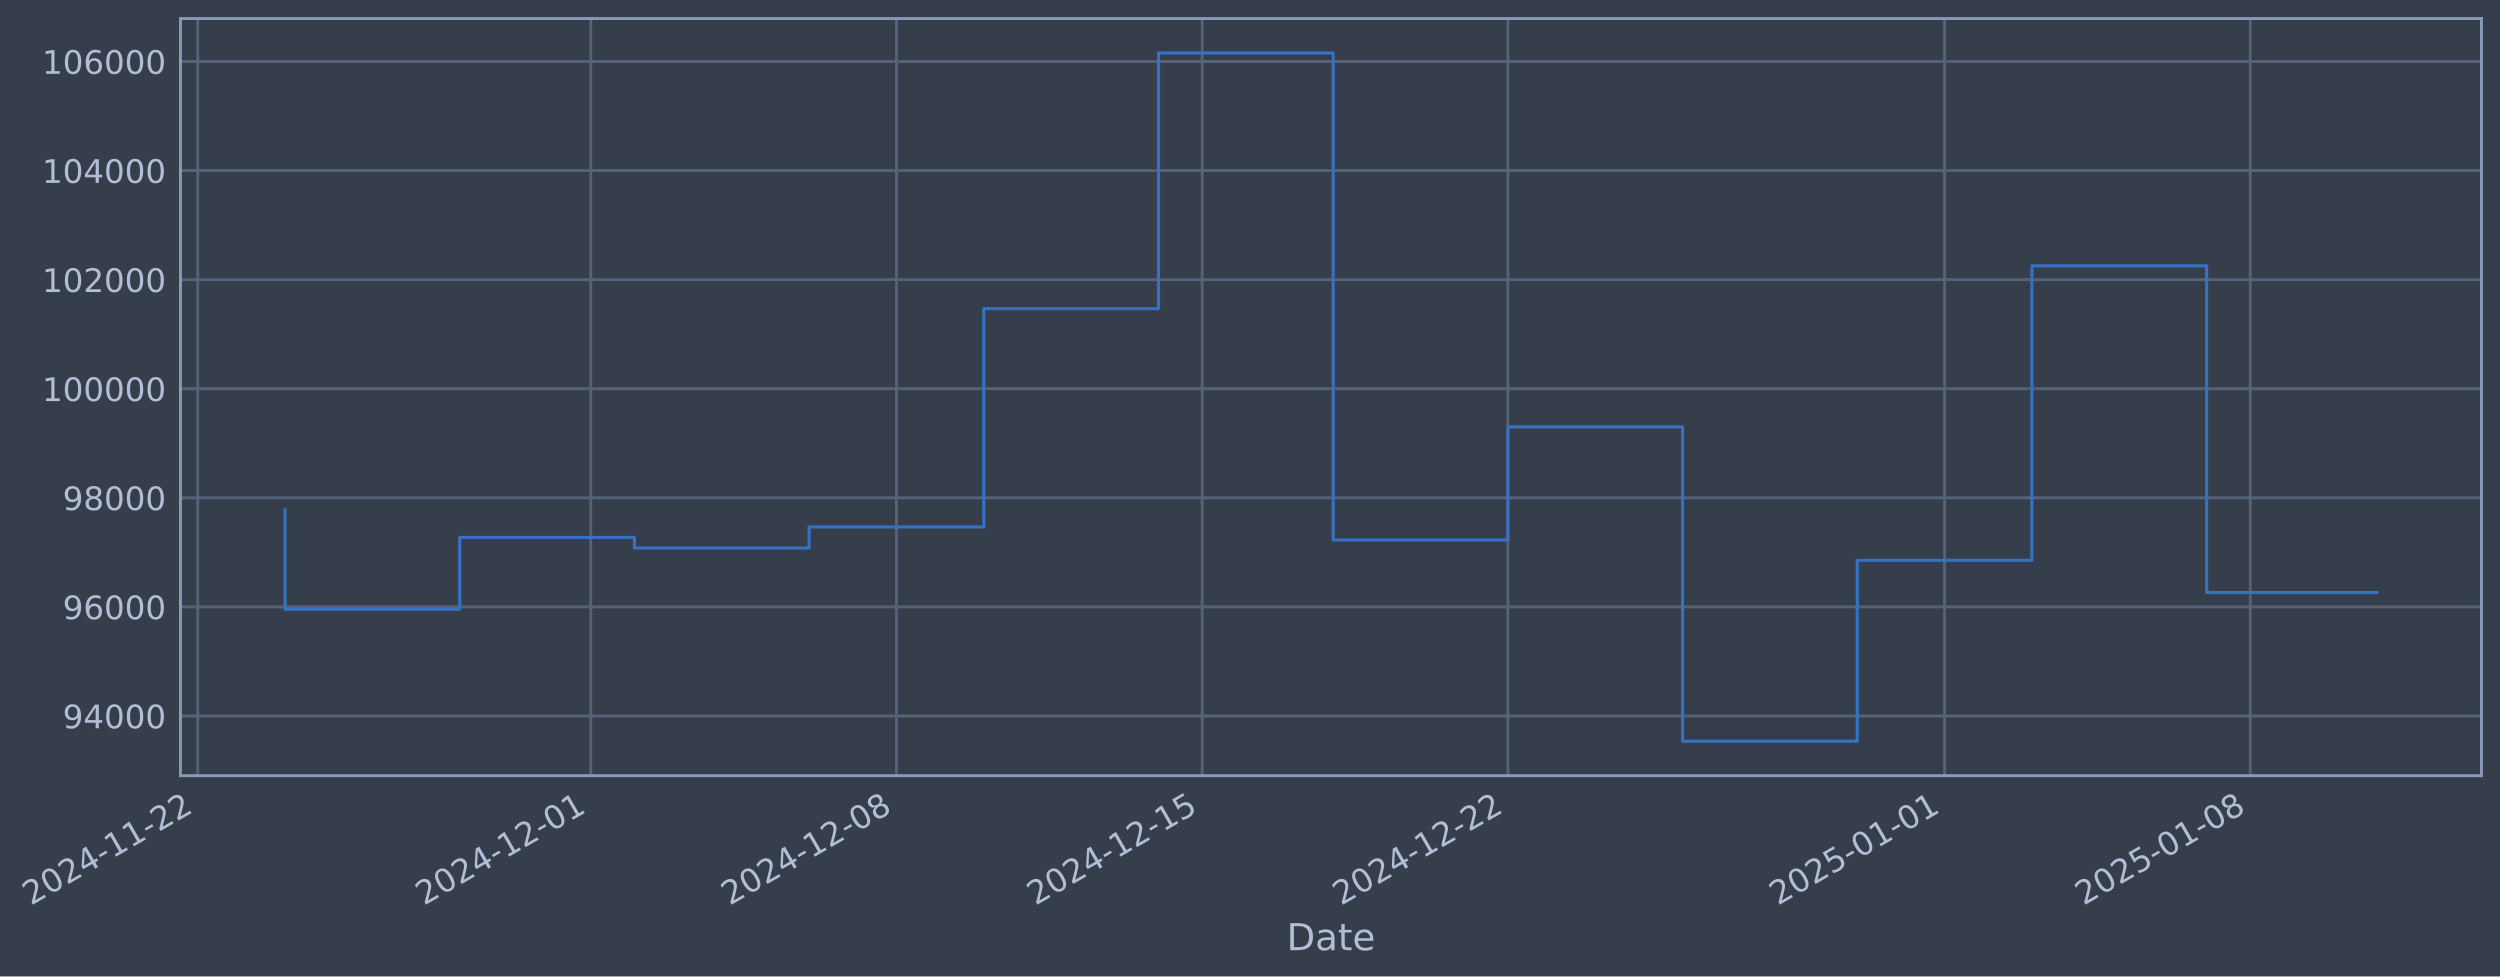
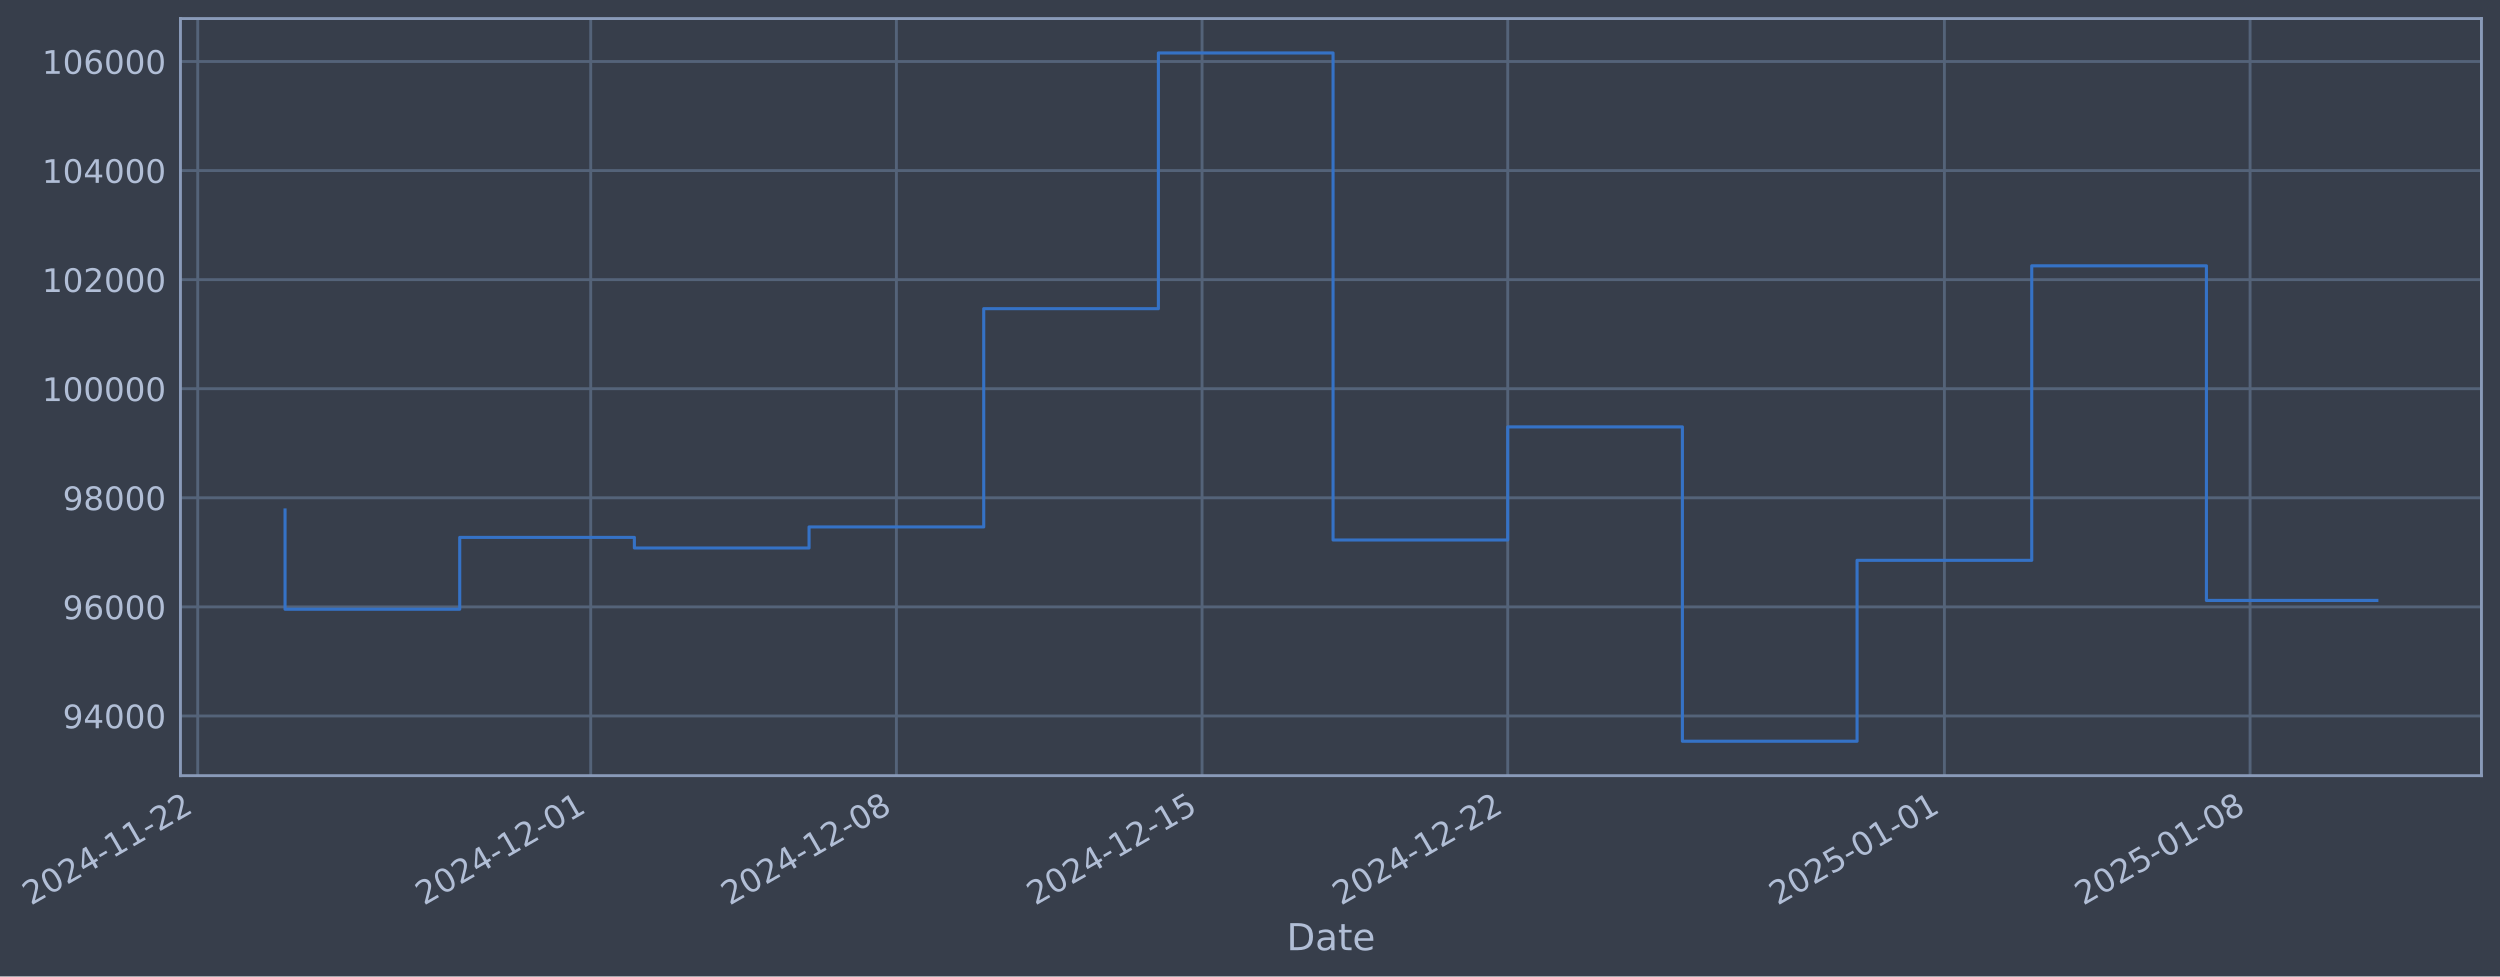
- <svg xmlns="http://www.w3.org/2000/svg" xmlns:xlink="http://www.w3.org/1999/xlink" width="970.021pt" height="378.87pt" viewBox="0 0 970.021 378.87" version="1.1">
+ <svg xmlns="http://www.w3.org/2000/svg" xmlns:xlink="http://www.w3.org/1999/xlink" width="970.017pt" height="378.87pt" viewBox="0 0 970.017 378.87" version="1.1">
  <defs>
    <style type="text/css">*{stroke-linejoin: round; stroke-linecap: butt}</style>
  </defs>
  <g id="figure_1">
    <g id="patch_1">
-       <path d="M 0 378.87  L 970.021 378.87  L 970.021 0  L 0 0  z " style="fill: #373e4b" />
+       <path d="M 0 378.87  L 970.017 378.87  L 970.017 0  L 0 0  z " style="fill: #373e4b" />
    </g>
    <g id="axes_1">
      <g id="patch_2">
-         <path d="M 70.021 300.96  L 962.821 300.96  L 962.821 7.2  L 70.021 7.2  z " style="fill: #373e4b" />
+         <path d="M 70.017 300.96  L 962.817 300.96  L 962.817 7.2  L 70.017 7.2  z " style="fill: #373e4b" />
      </g>
      <g id="matplotlib.axis_1">
        <g id="xtick_1">
          <g id="line2d_1">
-             <path d="M 76.713 300.96  L 76.713 7.2  " clip-path="url(#pbf6f3348cb)" style="fill: none; stroke: #546379; stroke-width: 1.12; stroke-linecap: square" />
+             <path d="M 76.713 300.96  L 76.713 7.2  " clip-path="url(#p6fb7be212d)" style="fill: none; stroke: #546379; stroke-width: 1.12; stroke-linecap: square" />
          </g>
          <g id="line2d_2" />
          <g id="text_1">
            <g style="fill: #b1bed6" transform="translate(11.98702 351.4642) rotate(-30) scale(0.126 -0.126)">
              <defs>
                <path id="DejaVuSans-32" d="M 1228 531  L 3431 531  L 3431 0  L 469 0  L 469 531  Q 828 903 1448 1529  Q 2069 2156 2228 2338  Q 2531 2678 2651 2914  Q 2772 3150 2772 3378  Q 2772 3750 2511 3984  Q 2250 4219 1831 4219  Q 1534 4219 1204 4116  Q 875 4013 500 3803  L 500 4441  Q 881 4594 1212 4672  Q 1544 4750 1819 4750  Q 2544 4750 2975 4387  Q 3406 4025 3406 3419  Q 3406 3131 3298 2873  Q 3191 2616 2906 2266  Q 2828 2175 2409 1742  Q 1991 1309 1228 531  z " transform="scale(0.015625)" />
                <path id="DejaVuSans-30" d="M 2034 4250  Q 1547 4250 1301 3770  Q 1056 3291 1056 2328  Q 1056 1369 1301 889  Q 1547 409 2034 409  Q 2525 409 2770 889  Q 3016 1369 3016 2328  Q 3016 3291 2770 3770  Q 2525 4250 2034 4250  z M 2034 4750  Q 2819 4750 3233 4129  Q 3647 3509 3647 2328  Q 3647 1150 3233 529  Q 2819 -91 2034 -91  Q 1250 -91 836 529  Q 422 1150 422 2328  Q 422 3509 836 4129  Q 1250 4750 2034 4750  z " transform="scale(0.015625)" />
                <path id="DejaVuSans-34" d="M 2419 4116  L 825 1625  L 2419 1625  L 2419 4116  z M 2253 4666  L 3047 4666  L 3047 1625  L 3713 1625  L 3713 1100  L 3047 1100  L 3047 0  L 2419 0  L 2419 1100  L 313 1100  L 313 1709  L 2253 4666  z " transform="scale(0.015625)" />
                <path id="DejaVuSans-2d" d="M 313 2009  L 1997 2009  L 1997 1497  L 313 1497  L 313 2009  z " transform="scale(0.015625)" />
                <path id="DejaVuSans-31" d="M 794 531  L 1825 531  L 1825 4091  L 703 3866  L 703 4441  L 1819 4666  L 2450 4666  L 2450 531  L 3481 531  L 3481 0  L 794 0  L 794 531  z " transform="scale(0.015625)" />
              </defs>
              <use xlink:href="#DejaVuSans-32" />
              <use xlink:href="#DejaVuSans-30" transform="translate(63.62305 0)" />
              <use xlink:href="#DejaVuSans-32" transform="translate(127.2461 0)" />
              <use xlink:href="#DejaVuSans-34" transform="translate(190.8691 0)" />
              <use xlink:href="#DejaVuSans-2d" transform="translate(254.4922 0)" />
              <use xlink:href="#DejaVuSans-31" transform="translate(290.5762 0)" />
              <use xlink:href="#DejaVuSans-31" transform="translate(354.1992 0)" />
              <use xlink:href="#DejaVuSans-2d" transform="translate(417.8223 0)" />
              <use xlink:href="#DejaVuSans-32" transform="translate(453.9062 0)" />
              <use xlink:href="#DejaVuSans-32" transform="translate(517.5293 0)" />
            </g>
          </g>
        </g>
        <g id="xtick_2">
          <g id="line2d_3">
-             <path d="M 229.219 300.96  L 229.219 7.2  " clip-path="url(#pbf6f3348cb)" style="fill: none; stroke: #546379; stroke-width: 1.12; stroke-linecap: square" />
+             <path d="M 229.202 300.96  L 229.202 7.2  " clip-path="url(#p6fb7be212d)" style="fill: none; stroke: #546379; stroke-width: 1.12; stroke-linecap: square" />
          </g>
          <g id="line2d_4" />
          <g id="text_2">
-             <g style="fill: #b1bed6" transform="translate(164.4937 351.4642) rotate(-30) scale(0.126 -0.126)">
+             <g style="fill: #b1bed6" transform="translate(164.4764 351.4642) rotate(-30) scale(0.126 -0.126)">
              <use xlink:href="#DejaVuSans-32" />
              <use xlink:href="#DejaVuSans-30" transform="translate(63.62305 0)" />
              <use xlink:href="#DejaVuSans-32" transform="translate(127.2461 0)" />
              <use xlink:href="#DejaVuSans-34" transform="translate(190.8691 0)" />
              <use xlink:href="#DejaVuSans-2d" transform="translate(254.4922 0)" />
              <use xlink:href="#DejaVuSans-31" transform="translate(290.5762 0)" />
              <use xlink:href="#DejaVuSans-32" transform="translate(354.1992 0)" />
              <use xlink:href="#DejaVuSans-2d" transform="translate(417.8223 0)" />
              <use xlink:href="#DejaVuSans-30" transform="translate(453.9062 0)" />
              <use xlink:href="#DejaVuSans-31" transform="translate(517.5293 0)" />
            </g>
          </g>
        </g>
        <g id="xtick_3">
          <g id="line2d_5">
-             <path d="M 347.835 300.96  L 347.835 7.2  " clip-path="url(#pbf6f3348cb)" style="fill: none; stroke: #546379; stroke-width: 1.12; stroke-linecap: square" />
+             <path d="M 347.805 300.96  L 347.805 7.2  " clip-path="url(#p6fb7be212d)" style="fill: none; stroke: #546379; stroke-width: 1.12; stroke-linecap: square" />
          </g>
          <g id="line2d_6" />
          <g id="text_3">
-             <g style="fill: #b1bed6" transform="translate(283.1099 351.4642) rotate(-30) scale(0.126 -0.126)">
+             <g style="fill: #b1bed6" transform="translate(283.0792 351.4642) rotate(-30) scale(0.126 -0.126)">
              <defs>
                <path id="DejaVuSans-38" d="M 2034 2216  Q 1584 2216 1326 1975  Q 1069 1734 1069 1313  Q 1069 891 1326 650  Q 1584 409 2034 409  Q 2484 409 2743 651  Q 3003 894 3003 1313  Q 3003 1734 2745 1975  Q 2488 2216 2034 2216  z M 1403 2484  Q 997 2584 770 2862  Q 544 3141 544 3541  Q 544 4100 942 4425  Q 1341 4750 2034 4750  Q 2731 4750 3128 4425  Q 3525 4100 3525 3541  Q 3525 3141 3298 2862  Q 3072 2584 2669 2484  Q 3125 2378 3379 2068  Q 3634 1759 3634 1313  Q 3634 634 3220 271  Q 2806 -91 2034 -91  Q 1263 -91 848 271  Q 434 634 434 1313  Q 434 1759 690 2068  Q 947 2378 1403 2484  z M 1172 3481  Q 1172 3119 1398 2916  Q 1625 2713 2034 2713  Q 2441 2713 2670 2916  Q 2900 3119 2900 3481  Q 2900 3844 2670 4047  Q 2441 4250 2034 4250  Q 1625 4250 1398 4047  Q 1172 3844 1172 3481  z " transform="scale(0.015625)" />
              </defs>
              <use xlink:href="#DejaVuSans-32" />
              <use xlink:href="#DejaVuSans-30" transform="translate(63.62305 0)" />
              <use xlink:href="#DejaVuSans-32" transform="translate(127.2461 0)" />
              <use xlink:href="#DejaVuSans-34" transform="translate(190.8691 0)" />
              <use xlink:href="#DejaVuSans-2d" transform="translate(254.4922 0)" />
              <use xlink:href="#DejaVuSans-31" transform="translate(290.5762 0)" />
              <use xlink:href="#DejaVuSans-32" transform="translate(354.1992 0)" />
              <use xlink:href="#DejaVuSans-2d" transform="translate(417.8223 0)" />
              <use xlink:href="#DejaVuSans-30" transform="translate(453.9062 0)" />
              <use xlink:href="#DejaVuSans-38" transform="translate(517.5293 0)" />
            </g>
          </g>
        </g>
        <g id="xtick_4">
          <g id="line2d_7">
-             <path d="M 466.452 300.96  L 466.452 7.2  " clip-path="url(#pbf6f3348cb)" style="fill: none; stroke: #546379; stroke-width: 1.12; stroke-linecap: square" />
+             <path d="M 466.408 300.96  L 466.408 7.2  " clip-path="url(#p6fb7be212d)" style="fill: none; stroke: #546379; stroke-width: 1.12; stroke-linecap: square" />
          </g>
          <g id="line2d_8" />
          <g id="text_4">
-             <g style="fill: #b1bed6" transform="translate(401.7262 351.4642) rotate(-30) scale(0.126 -0.126)">
+             <g style="fill: #b1bed6" transform="translate(401.682 351.4642) rotate(-30) scale(0.126 -0.126)">
              <defs>
                <path id="DejaVuSans-35" d="M 691 4666  L 3169 4666  L 3169 4134  L 1269 4134  L 1269 2991  Q 1406 3038 1543 3061  Q 1681 3084 1819 3084  Q 2600 3084 3056 2656  Q 3513 2228 3513 1497  Q 3513 744 3044 326  Q 2575 -91 1722 -91  Q 1428 -91 1123 -41  Q 819 9 494 109  L 494 744  Q 775 591 1075 516  Q 1375 441 1709 441  Q 2250 441 2565 725  Q 2881 1009 2881 1497  Q 2881 1984 2565 2268  Q 2250 2553 1709 2553  Q 1456 2553 1204 2497  Q 953 2441 691 2322  L 691 4666  z " transform="scale(0.015625)" />
              </defs>
              <use xlink:href="#DejaVuSans-32" />
              <use xlink:href="#DejaVuSans-30" transform="translate(63.62305 0)" />
              <use xlink:href="#DejaVuSans-32" transform="translate(127.2461 0)" />
              <use xlink:href="#DejaVuSans-34" transform="translate(190.8691 0)" />
              <use xlink:href="#DejaVuSans-2d" transform="translate(254.4922 0)" />
              <use xlink:href="#DejaVuSans-31" transform="translate(290.5762 0)" />
              <use xlink:href="#DejaVuSans-32" transform="translate(354.1992 0)" />
              <use xlink:href="#DejaVuSans-2d" transform="translate(417.8223 0)" />
              <use xlink:href="#DejaVuSans-31" transform="translate(453.9062 0)" />
              <use xlink:href="#DejaVuSans-35" transform="translate(517.5293 0)" />
            </g>
          </g>
        </g>
        <g id="xtick_5">
          <g id="line2d_9">
-             <path d="M 585.068 300.96  L 585.068 7.2  " clip-path="url(#pbf6f3348cb)" style="fill: none; stroke: #546379; stroke-width: 1.12; stroke-linecap: square" />
+             <path d="M 585.01 300.96  L 585.01 7.2  " clip-path="url(#p6fb7be212d)" style="fill: none; stroke: #546379; stroke-width: 1.12; stroke-linecap: square" />
          </g>
          <g id="line2d_10" />
          <g id="text_5">
-             <g style="fill: #b1bed6" transform="translate(520.3425 351.4642) rotate(-30) scale(0.126 -0.126)">
+             <g style="fill: #b1bed6" transform="translate(520.2849 351.4642) rotate(-30) scale(0.126 -0.126)">
              <use xlink:href="#DejaVuSans-32" />
              <use xlink:href="#DejaVuSans-30" transform="translate(63.62305 0)" />
              <use xlink:href="#DejaVuSans-32" transform="translate(127.2461 0)" />
              <use xlink:href="#DejaVuSans-34" transform="translate(190.8691 0)" />
              <use xlink:href="#DejaVuSans-2d" transform="translate(254.4922 0)" />
              <use xlink:href="#DejaVuSans-31" transform="translate(290.5762 0)" />
              <use xlink:href="#DejaVuSans-32" transform="translate(354.1992 0)" />
              <use xlink:href="#DejaVuSans-2d" transform="translate(417.8223 0)" />
              <use xlink:href="#DejaVuSans-32" transform="translate(453.9062 0)" />
              <use xlink:href="#DejaVuSans-32" transform="translate(517.5293 0)" />
            </g>
          </g>
        </g>
        <g id="xtick_6">
          <g id="line2d_11">
-             <path d="M 754.52 300.96  L 754.52 7.2  " clip-path="url(#pbf6f3348cb)" style="fill: none; stroke: #546379; stroke-width: 1.12; stroke-linecap: square" />
+             <path d="M 754.443 300.96  L 754.443 7.2  " clip-path="url(#p6fb7be212d)" style="fill: none; stroke: #546379; stroke-width: 1.12; stroke-linecap: square" />
          </g>
          <g id="line2d_12" />
          <g id="text_6">
-             <g style="fill: #b1bed6" transform="translate(689.7943 351.4642) rotate(-30) scale(0.126 -0.126)">
+             <g style="fill: #b1bed6" transform="translate(689.7175 351.4642) rotate(-30) scale(0.126 -0.126)">
              <use xlink:href="#DejaVuSans-32" />
              <use xlink:href="#DejaVuSans-30" transform="translate(63.62305 0)" />
              <use xlink:href="#DejaVuSans-32" transform="translate(127.2461 0)" />
              <use xlink:href="#DejaVuSans-35" transform="translate(190.8691 0)" />
              <use xlink:href="#DejaVuSans-2d" transform="translate(254.4922 0)" />
              <use xlink:href="#DejaVuSans-30" transform="translate(290.5762 0)" />
              <use xlink:href="#DejaVuSans-31" transform="translate(354.1992 0)" />
              <use xlink:href="#DejaVuSans-2d" transform="translate(417.8223 0)" />
              <use xlink:href="#DejaVuSans-30" transform="translate(453.9062 0)" />
              <use xlink:href="#DejaVuSans-31" transform="translate(517.5293 0)" />
            </g>
          </g>
        </g>
        <g id="xtick_7">
          <g id="line2d_13">
-             <path d="M 873.136 300.96  L 873.136 7.2  " clip-path="url(#pbf6f3348cb)" style="fill: none; stroke: #546379; stroke-width: 1.12; stroke-linecap: square" />
+             <path d="M 873.046 300.96  L 873.046 7.2  " clip-path="url(#p6fb7be212d)" style="fill: none; stroke: #546379; stroke-width: 1.12; stroke-linecap: square" />
          </g>
          <g id="line2d_14" />
          <g id="text_7">
-             <g style="fill: #b1bed6" transform="translate(808.4106 351.4642) rotate(-30) scale(0.126 -0.126)">
+             <g style="fill: #b1bed6" transform="translate(808.3203 351.4642) rotate(-30) scale(0.126 -0.126)">
              <use xlink:href="#DejaVuSans-32" />
              <use xlink:href="#DejaVuSans-30" transform="translate(63.62305 0)" />
              <use xlink:href="#DejaVuSans-32" transform="translate(127.2461 0)" />
              <use xlink:href="#DejaVuSans-35" transform="translate(190.8691 0)" />
              <use xlink:href="#DejaVuSans-2d" transform="translate(254.4922 0)" />
              <use xlink:href="#DejaVuSans-30" transform="translate(290.5762 0)" />
              <use xlink:href="#DejaVuSans-31" transform="translate(354.1992 0)" />
              <use xlink:href="#DejaVuSans-2d" transform="translate(417.8223 0)" />
              <use xlink:href="#DejaVuSans-30" transform="translate(453.9062 0)" />
              <use xlink:href="#DejaVuSans-38" transform="translate(517.5293 0)" />
            </g>
          </g>
        </g>
        <g id="text_8">
-           <g style="fill: #b1bed6" transform="translate(499.2119 368.6753) scale(0.144 -0.144)">
+           <g style="fill: #b1bed6" transform="translate(499.2081 368.6753) scale(0.144 -0.144)">
            <defs>
              <path id="DejaVuSans-44" d="M 1259 4147  L 1259 519  L 2022 519  Q 2988 519 3436 956  Q 3884 1394 3884 2338  Q 3884 3275 3436 3711  Q 2988 4147 2022 4147  L 1259 4147  z M 628 4666  L 1925 4666  Q 3281 4666 3915 4102  Q 4550 3538 4550 2338  Q 4550 1131 3912 565  Q 3275 0 1925 0  L 628 0  L 628 4666  z " transform="scale(0.015625)" />
              <path id="DejaVuSans-61" d="M 2194 1759  Q 1497 1759 1228 1600  Q 959 1441 959 1056  Q 959 750 1161 570  Q 1363 391 1709 391  Q 2188 391 2477 730  Q 2766 1069 2766 1631  L 2766 1759  L 2194 1759  z M 3341 1997  L 3341 0  L 2766 0  L 2766 531  Q 2569 213 2275 61  Q 1981 -91 1556 -91  Q 1019 -91 701 211  Q 384 513 384 1019  Q 384 1609 779 1909  Q 1175 2209 1959 2209  L 2766 2209  L 2766 2266  Q 2766 2663 2505 2880  Q 2244 3097 1772 3097  Q 1472 3097 1187 3025  Q 903 2953 641 2809  L 641 3341  Q 956 3463 1253 3523  Q 1550 3584 1831 3584  Q 2591 3584 2966 3190  Q 3341 2797 3341 1997  z " transform="scale(0.015625)" />
              <path id="DejaVuSans-74" d="M 1172 4494  L 1172 3500  L 2356 3500  L 2356 3053  L 1172 3053  L 1172 1153  Q 1172 725 1289 603  Q 1406 481 1766 481  L 2356 481  L 2356 0  L 1766 0  Q 1100 0 847 248  Q 594 497 594 1153  L 594 3053  L 172 3053  L 172 3500  L 594 3500  L 594 4494  L 1172 4494  z " transform="scale(0.015625)" />
              <path id="DejaVuSans-65" d="M 3597 1894  L 3597 1613  L 953 1613  Q 991 1019 1311 708  Q 1631 397 2203 397  Q 2534 397 2845 478  Q 3156 559 3463 722  L 3463 178  Q 3153 47 2828 -22  Q 2503 -91 2169 -91  Q 1331 -91 842 396  Q 353 884 353 1716  Q 353 2575 817 3079  Q 1281 3584 2069 3584  Q 2775 3584 3186 3129  Q 3597 2675 3597 1894  z M 3022 2063  Q 3016 2534 2758 2815  Q 2500 3097 2075 3097  Q 1594 3097 1305 2825  Q 1016 2553 972 2059  L 3022 2063  z " transform="scale(0.015625)" />
            </defs>
            <use xlink:href="#DejaVuSans-44" />
            <use xlink:href="#DejaVuSans-61" transform="translate(77.00195 0)" />
            <use xlink:href="#DejaVuSans-74" transform="translate(138.2812 0)" />
            <use xlink:href="#DejaVuSans-65" transform="translate(177.4902 0)" />
          </g>
        </g>
      </g>
      <g id="matplotlib.axis_2">
        <g id="ytick_1">
          <g id="line2d_15">
-             <path d="M 70.021 277.797  L 962.821 277.797  " clip-path="url(#pbf6f3348cb)" style="fill: none; stroke: #546379; stroke-width: 1.12; stroke-linecap: square" />
+             <path d="M 70.017 277.797  L 962.817 277.797  " clip-path="url(#p6fb7be212d)" style="fill: none; stroke: #546379; stroke-width: 1.12; stroke-linecap: square" />
          </g>
          <g id="line2d_16" />
          <g id="text_9">
-             <g style="fill: #b1bed6" transform="translate(24.33732 282.5841) scale(0.126 -0.126)">
+             <g style="fill: #b1bed6" transform="translate(24.33348 282.5841) scale(0.126 -0.126)">
              <defs>
                <path id="DejaVuSans-39" d="M 703 97  L 703 672  Q 941 559 1184 500  Q 1428 441 1663 441  Q 2288 441 2617 861  Q 2947 1281 2994 2138  Q 2813 1869 2534 1725  Q 2256 1581 1919 1581  Q 1219 1581 811 2004  Q 403 2428 403 3163  Q 403 3881 828 4315  Q 1253 4750 1959 4750  Q 2769 4750 3195 4129  Q 3622 3509 3622 2328  Q 3622 1225 3098 567  Q 2575 -91 1691 -91  Q 1453 -91 1209 -44  Q 966 3 703 97  z M 1959 2075  Q 2384 2075 2632 2365  Q 2881 2656 2881 3163  Q 2881 3666 2632 3958  Q 2384 4250 1959 4250  Q 1534 4250 1286 3958  Q 1038 3666 1038 3163  Q 1038 2656 1286 2365  Q 1534 2075 1959 2075  z " transform="scale(0.015625)" />
              </defs>
              <use xlink:href="#DejaVuSans-39" />
              <use xlink:href="#DejaVuSans-34" transform="translate(63.62305 0)" />
              <use xlink:href="#DejaVuSans-30" transform="translate(127.2461 0)" />
              <use xlink:href="#DejaVuSans-30" transform="translate(190.8691 0)" />
              <use xlink:href="#DejaVuSans-30" transform="translate(254.4922 0)" />
            </g>
          </g>
        </g>
        <g id="ytick_2">
          <g id="line2d_17">
-             <path d="M 70.021 235.473  L 962.821 235.473  " clip-path="url(#pbf6f3348cb)" style="fill: none; stroke: #546379; stroke-width: 1.12; stroke-linecap: square" />
+             <path d="M 70.017 235.473  L 962.817 235.473  " clip-path="url(#p6fb7be212d)" style="fill: none; stroke: #546379; stroke-width: 1.12; stroke-linecap: square" />
          </g>
          <g id="line2d_18" />
          <g id="text_10">
-             <g style="fill: #b1bed6" transform="translate(24.33732 240.2602) scale(0.126 -0.126)">
+             <g style="fill: #b1bed6" transform="translate(24.33348 240.2602) scale(0.126 -0.126)">
              <defs>
                <path id="DejaVuSans-36" d="M 2113 2584  Q 1688 2584 1439 2293  Q 1191 2003 1191 1497  Q 1191 994 1439 701  Q 1688 409 2113 409  Q 2538 409 2786 701  Q 3034 994 3034 1497  Q 3034 2003 2786 2293  Q 2538 2584 2113 2584  z M 3366 4563  L 3366 3988  Q 3128 4100 2886 4159  Q 2644 4219 2406 4219  Q 1781 4219 1451 3797  Q 1122 3375 1075 2522  Q 1259 2794 1537 2939  Q 1816 3084 2150 3084  Q 2853 3084 3261 2657  Q 3669 2231 3669 1497  Q 3669 778 3244 343  Q 2819 -91 2113 -91  Q 1303 -91 875 529  Q 447 1150 447 2328  Q 447 3434 972 4092  Q 1497 4750 2381 4750  Q 2619 4750 2861 4703  Q 3103 4656 3366 4563  z " transform="scale(0.015625)" />
              </defs>
              <use xlink:href="#DejaVuSans-39" />
              <use xlink:href="#DejaVuSans-36" transform="translate(63.62305 0)" />
              <use xlink:href="#DejaVuSans-30" transform="translate(127.2461 0)" />
              <use xlink:href="#DejaVuSans-30" transform="translate(190.8691 0)" />
              <use xlink:href="#DejaVuSans-30" transform="translate(254.4922 0)" />
            </g>
          </g>
        </g>
        <g id="ytick_3">
          <g id="line2d_19">
-             <path d="M 70.021 193.149  L 962.821 193.149  " clip-path="url(#pbf6f3348cb)" style="fill: none; stroke: #546379; stroke-width: 1.12; stroke-linecap: square" />
+             <path d="M 70.017 193.149  L 962.817 193.149  " clip-path="url(#p6fb7be212d)" style="fill: none; stroke: #546379; stroke-width: 1.12; stroke-linecap: square" />
          </g>
          <g id="line2d_20" />
          <g id="text_11">
-             <g style="fill: #b1bed6" transform="translate(24.33732 197.9364) scale(0.126 -0.126)">
+             <g style="fill: #b1bed6" transform="translate(24.33348 197.9364) scale(0.126 -0.126)">
              <use xlink:href="#DejaVuSans-39" />
              <use xlink:href="#DejaVuSans-38" transform="translate(63.62305 0)" />
              <use xlink:href="#DejaVuSans-30" transform="translate(127.2461 0)" />
              <use xlink:href="#DejaVuSans-30" transform="translate(190.8691 0)" />
              <use xlink:href="#DejaVuSans-30" transform="translate(254.4922 0)" />
            </g>
          </g>
        </g>
        <g id="ytick_4">
          <g id="line2d_21">
-             <path d="M 70.021 150.826  L 962.821 150.826  " clip-path="url(#pbf6f3348cb)" style="fill: none; stroke: #546379; stroke-width: 1.12; stroke-linecap: square" />
+             <path d="M 70.017 150.826  L 962.817 150.826  " clip-path="url(#p6fb7be212d)" style="fill: none; stroke: #546379; stroke-width: 1.12; stroke-linecap: square" />
          </g>
          <g id="line2d_22" />
          <g id="text_12">
-             <g style="fill: #b1bed6" transform="translate(16.32057 155.6126) scale(0.126 -0.126)">
+             <g style="fill: #b1bed6" transform="translate(16.31673 155.6126) scale(0.126 -0.126)">
              <use xlink:href="#DejaVuSans-31" />
              <use xlink:href="#DejaVuSans-30" transform="translate(63.62305 0)" />
              <use xlink:href="#DejaVuSans-30" transform="translate(127.2461 0)" />
              <use xlink:href="#DejaVuSans-30" transform="translate(190.8691 0)" />
              <use xlink:href="#DejaVuSans-30" transform="translate(254.4922 0)" />
              <use xlink:href="#DejaVuSans-30" transform="translate(318.1152 0)" />
            </g>
          </g>
        </g>
        <g id="ytick_5">
          <g id="line2d_23">
-             <path d="M 70.021 108.502  L 962.821 108.502  " clip-path="url(#pbf6f3348cb)" style="fill: none; stroke: #546379; stroke-width: 1.12; stroke-linecap: square" />
+             <path d="M 70.017 108.502  L 962.817 108.502  " clip-path="url(#p6fb7be212d)" style="fill: none; stroke: #546379; stroke-width: 1.12; stroke-linecap: square" />
          </g>
          <g id="line2d_24" />
          <g id="text_13">
-             <g style="fill: #b1bed6" transform="translate(16.32057 113.2888) scale(0.126 -0.126)">
+             <g style="fill: #b1bed6" transform="translate(16.31673 113.2888) scale(0.126 -0.126)">
              <use xlink:href="#DejaVuSans-31" />
              <use xlink:href="#DejaVuSans-30" transform="translate(63.62305 0)" />
              <use xlink:href="#DejaVuSans-32" transform="translate(127.2461 0)" />
              <use xlink:href="#DejaVuSans-30" transform="translate(190.8691 0)" />
              <use xlink:href="#DejaVuSans-30" transform="translate(254.4922 0)" />
              <use xlink:href="#DejaVuSans-30" transform="translate(318.1152 0)" />
            </g>
          </g>
        </g>
        <g id="ytick_6">
          <g id="line2d_25">
-             <path d="M 70.021 66.178  L 962.821 66.178  " clip-path="url(#pbf6f3348cb)" style="fill: none; stroke: #546379; stroke-width: 1.12; stroke-linecap: square" />
+             <path d="M 70.017 66.178  L 962.817 66.178  " clip-path="url(#p6fb7be212d)" style="fill: none; stroke: #546379; stroke-width: 1.12; stroke-linecap: square" />
          </g>
          <g id="line2d_26" />
          <g id="text_14">
-             <g style="fill: #b1bed6" transform="translate(16.32057 70.96502) scale(0.126 -0.126)">
+             <g style="fill: #b1bed6" transform="translate(16.31673 70.96502) scale(0.126 -0.126)">
              <use xlink:href="#DejaVuSans-31" />
              <use xlink:href="#DejaVuSans-30" transform="translate(63.62305 0)" />
              <use xlink:href="#DejaVuSans-34" transform="translate(127.2461 0)" />
              <use xlink:href="#DejaVuSans-30" transform="translate(190.8691 0)" />
              <use xlink:href="#DejaVuSans-30" transform="translate(254.4922 0)" />
              <use xlink:href="#DejaVuSans-30" transform="translate(318.1152 0)" />
            </g>
          </g>
        </g>
        <g id="ytick_7">
          <g id="line2d_27">
-             <path d="M 70.021 23.854  L 962.821 23.854  " clip-path="url(#pbf6f3348cb)" style="fill: none; stroke: #546379; stroke-width: 1.12; stroke-linecap: square" />
+             <path d="M 70.017 23.854  L 962.817 23.854  " clip-path="url(#p6fb7be212d)" style="fill: none; stroke: #546379; stroke-width: 1.12; stroke-linecap: square" />
          </g>
          <g id="line2d_28" />
          <g id="text_15">
-             <g style="fill: #b1bed6" transform="translate(16.32057 28.64121) scale(0.126 -0.126)">
+             <g style="fill: #b1bed6" transform="translate(16.31673 28.64121) scale(0.126 -0.126)">
              <use xlink:href="#DejaVuSans-31" />
              <use xlink:href="#DejaVuSans-30" transform="translate(63.62305 0)" />
              <use xlink:href="#DejaVuSans-36" transform="translate(127.2461 0)" />
              <use xlink:href="#DejaVuSans-30" transform="translate(190.8691 0)" />
              <use xlink:href="#DejaVuSans-30" transform="translate(254.4922 0)" />
              <use xlink:href="#DejaVuSans-30" transform="translate(318.1152 0)" />
            </g>
          </g>
        </g>
      </g>
      <g id="line2d_29">
-         <path d="M 110.603 197.87  L 110.603 236.383  L 178.384 236.383  L 178.384 208.521  L 246.164 208.521  L 246.164 212.628  L 313.945 212.628  L 313.945 204.459  L 381.726 204.459  L 381.726 119.77  L 449.507 119.77  L 449.507 20.553  L 517.287 20.553  L 517.287 209.517  L 585.068 209.517  L 585.068 165.636  L 652.849 165.636  L 652.849 287.607  L 720.629 287.607  L 720.629 217.409  L 788.41 217.409  L 788.41 103.141  L 856.191 103.141  L 856.191 229.903  L 922.239 229.903  " clip-path="url(#pbf6f3348cb)" style="fill: none; stroke: #3572c6; stroke-width: 1.2; stroke-linecap: square" />
+         <path d="M 110.599 197.87  L 110.599 236.383  L 178.372 236.383  L 178.372 208.521  L 246.145 208.521  L 246.145 212.628  L 313.918 212.628  L 313.918 204.459  L 381.691 204.459  L 381.691 119.77  L 449.464 119.77  L 449.464 20.553  L 517.237 20.553  L 517.237 209.517  L 585.01 209.517  L 585.01 165.636  L 652.783 165.636  L 652.783 287.607  L 720.556 287.607  L 720.556 217.409  L 788.33 217.409  L 788.33 103.141  L 856.103 103.141  L 856.103 232.974  L 922.235 232.974  " clip-path="url(#p6fb7be212d)" style="fill: none; stroke: #3572c6; stroke-width: 1.2; stroke-linecap: square" />
      </g>
      <g id="patch_3">
-         <path d="M 70.021 300.96  L 70.021 7.2  " style="fill: none; stroke: #899ab8; stroke-width: 1.12; stroke-linejoin: miter; stroke-linecap: square" />
+         <path d="M 70.017 300.96  L 70.017 7.2  " style="fill: none; stroke: #899ab8; stroke-width: 1.12; stroke-linejoin: miter; stroke-linecap: square" />
      </g>
      <g id="patch_4">
-         <path d="M 962.821 300.96  L 962.821 7.2  " style="fill: none; stroke: #899ab8; stroke-width: 1.12; stroke-linejoin: miter; stroke-linecap: square" />
+         <path d="M 962.817 300.96  L 962.817 7.2  " style="fill: none; stroke: #899ab8; stroke-width: 1.12; stroke-linejoin: miter; stroke-linecap: square" />
      </g>
      <g id="patch_5">
-         <path d="M 70.021 300.96  L 962.821 300.96  " style="fill: none; stroke: #899ab8; stroke-width: 1.12; stroke-linejoin: miter; stroke-linecap: square" />
+         <path d="M 70.017 300.96  L 962.817 300.96  " style="fill: none; stroke: #899ab8; stroke-width: 1.12; stroke-linejoin: miter; stroke-linecap: square" />
      </g>
      <g id="patch_6">
-         <path d="M 70.021 7.2  L 962.821 7.2  " style="fill: none; stroke: #899ab8; stroke-width: 1.12; stroke-linejoin: miter; stroke-linecap: square" />
+         <path d="M 70.017 7.2  L 962.817 7.2  " style="fill: none; stroke: #899ab8; stroke-width: 1.12; stroke-linejoin: miter; stroke-linecap: square" />
      </g>
    </g>
  </g>
  <defs>
-     <clipPath id="pbf6f3348cb">
-       <rect x="70.021" y="7.2" width="892.8" height="293.76" />
+     <clipPath id="p6fb7be212d">
+       <rect x="70.017" y="7.2" width="892.8" height="293.76" />
    </clipPath>
  </defs>
</svg>
